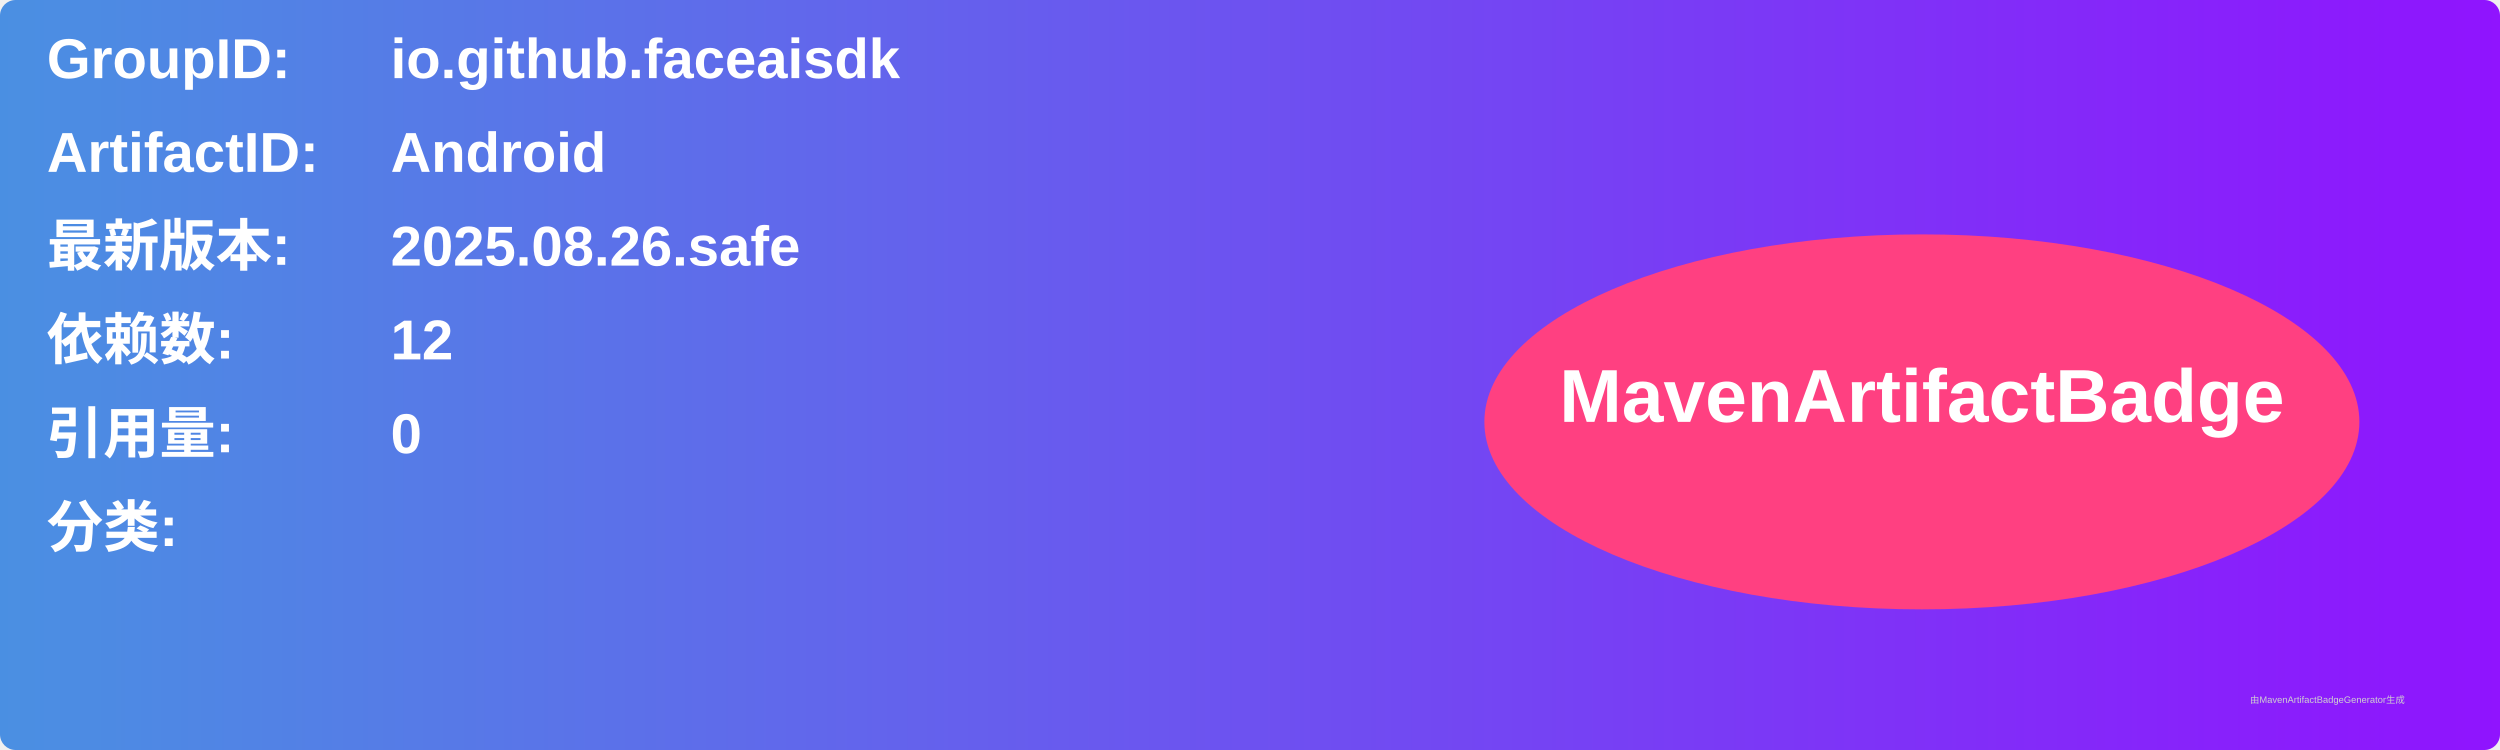
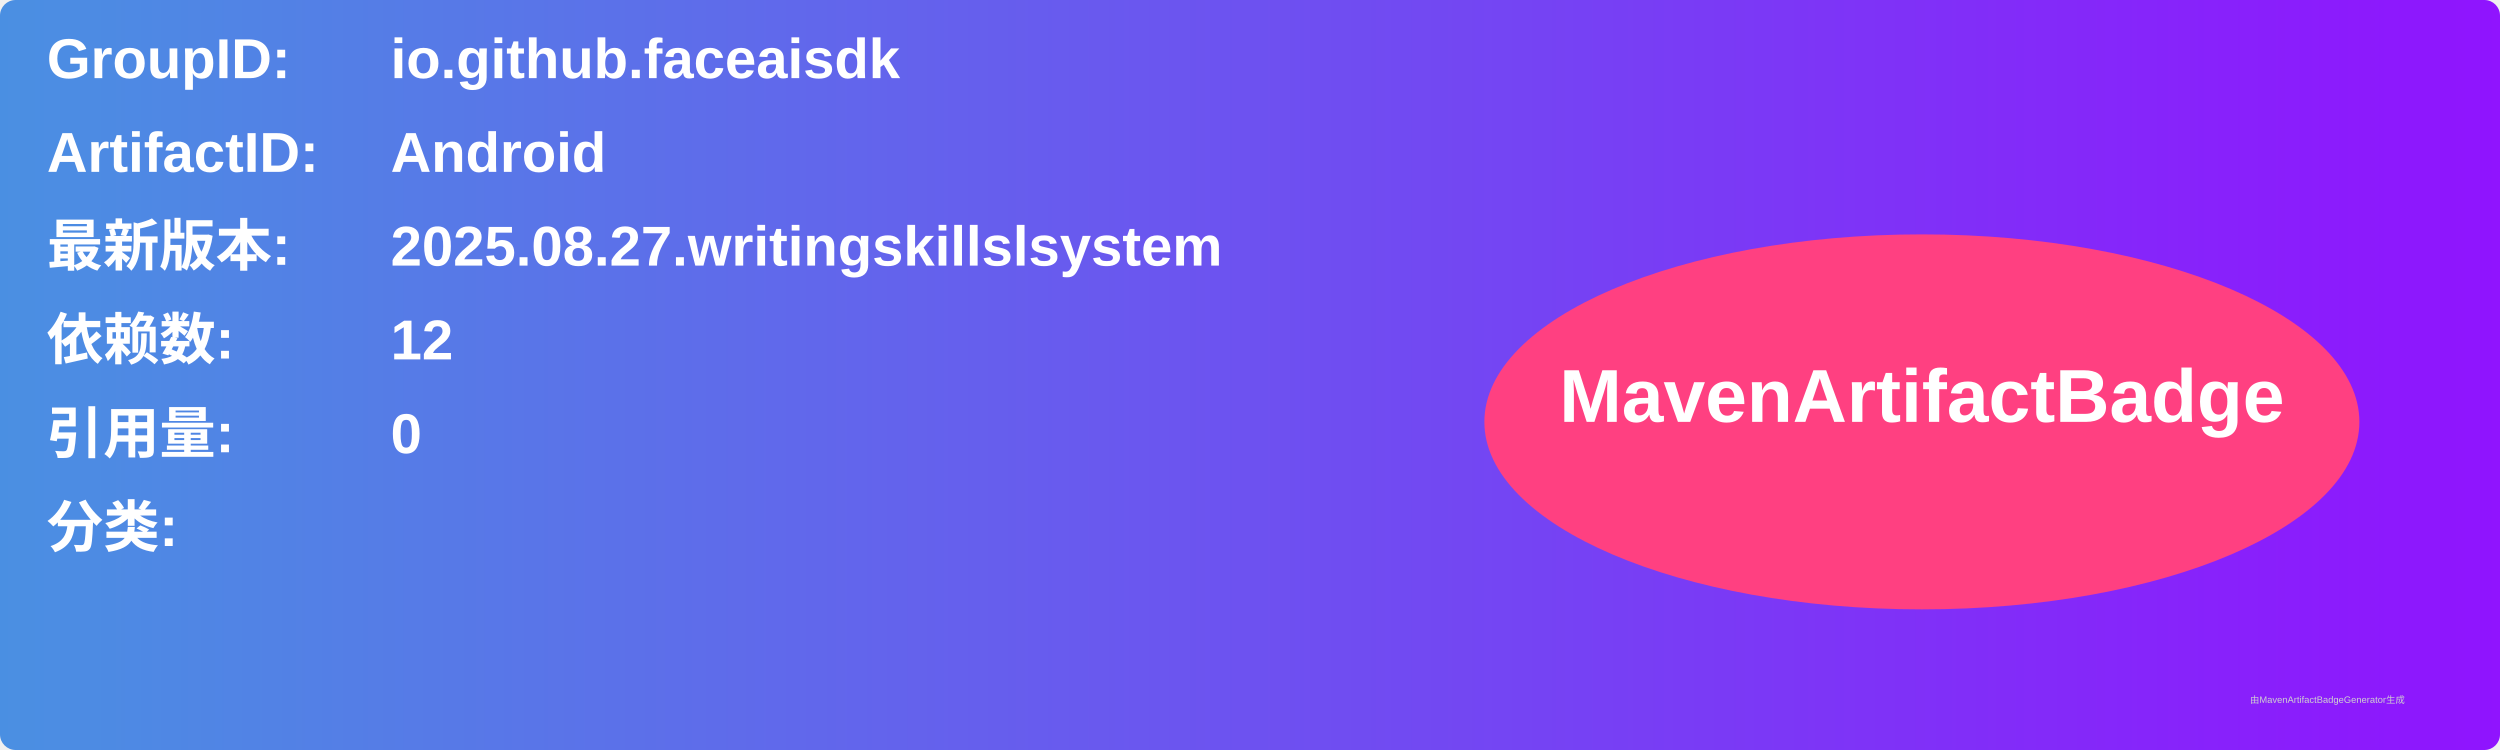
<svg xmlns="http://www.w3.org/2000/svg" width="800" height="240" viewBox="0 0 800 240">
  <linearGradient id="grad" x1="0%" y1="0%" x2="100%" y2="0%">
    <stop offset="0%" stop-color="#4a90e2" />
    <stop offset="100%" stop-color="#9013fe" />
  </linearGradient>
  <rect width="100%" height="100%" rx="5" ry="5" fill="url(#grad)" />
  <g transform="translate(15, 15)">
    <text x="0" y="10" font-family="Arial" font-size="18" fill="white" font-weight="bold" width="260">GroupID:</text>
    <text x="110" y="10" font-family="Arial" font-size="18" fill="white" font-weight="bold" width="460">io.github.faceaisdk</text>
    <text x="0" y="40" font-family="Arial" font-size="18" fill="white" font-weight="bold" width="260">ArtifactID:</text>
    <text x="110" y="40" font-family="Arial" font-size="18" fill="white" font-weight="bold" width="460">Android</text>
    <text x="0" y="70" font-family="Arial" font-size="18" fill="white" font-weight="bold">最新版本:</text>
    <text x="110" y="70" font-family="Arial" font-size="18" fill="white" font-weight="bold">
-       <tspan font-weight="bold">2025.08.26.safe</tspan>
+       <tspan font-weight="bold">2025.08.27.writingskillslsystem</tspan>
    </text>
    <text x="0" y="100" font-family="Arial" font-size="18" fill="white" font-weight="bold">依赖数: </text>
    <text x="110" y="100" font-family="Arial" font-size="18" fill="white">
      <tspan font-weight="bold">12</tspan>
    </text>
    <text x="0" y="130" font-family="Arial" font-size="18" fill="white" font-weight="bold">引用量: </text>
    <text x="110" y="130" font-family="Arial" font-size="18" fill="white">
      <tspan font-weight="bold">0</tspan>
    </text>
    <text x="0" y="160" font-family="Arial" font-size="18" fill="white" font-weight="bold">分类:</text>
    <text x="10" y="190" font-family="Arial" font-size="10" fill="white">
      <tspan font-weight="bold" />
    </text>
    <ellipse cx="600" cy="120" rx="140" ry="60" fill="#ff4081" />
    <text x="600" y="120" text-anchor="middle" font-family="Arial" font-size="24" fill="white" font-weight="bold">MavenArtifactBadge</text>
  </g>
  <text x="720" y="225" font-family="Arial" font-size="3" fill="#d0d0d0">由MavenArtifactBadgeGenerator生成</text>
</svg>
